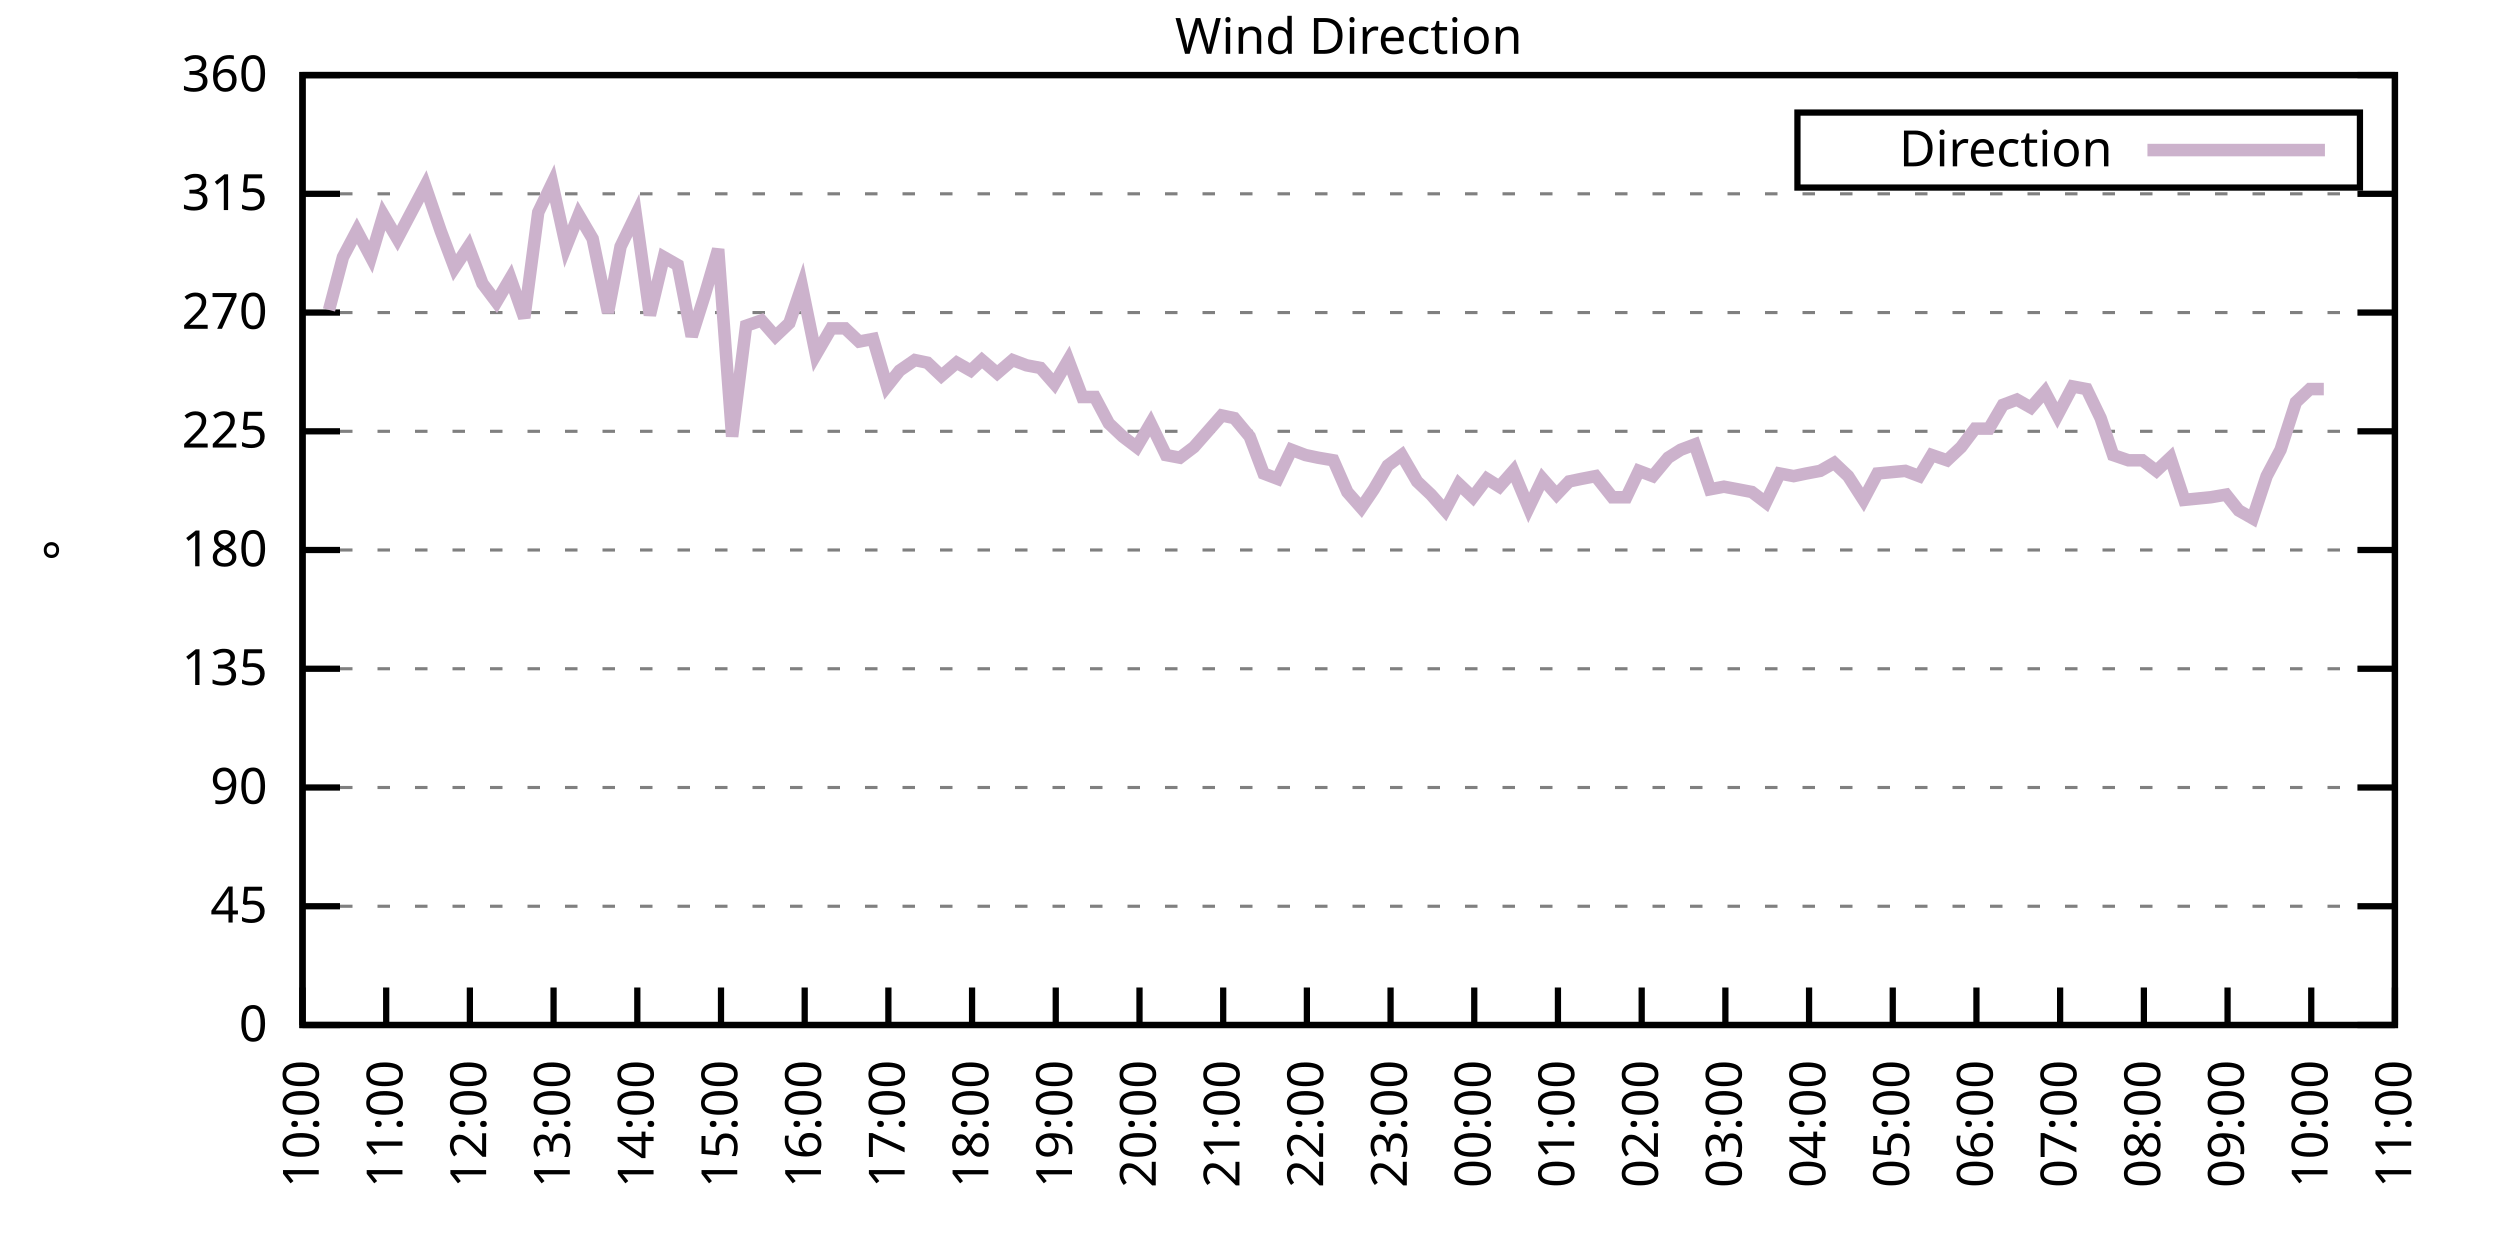
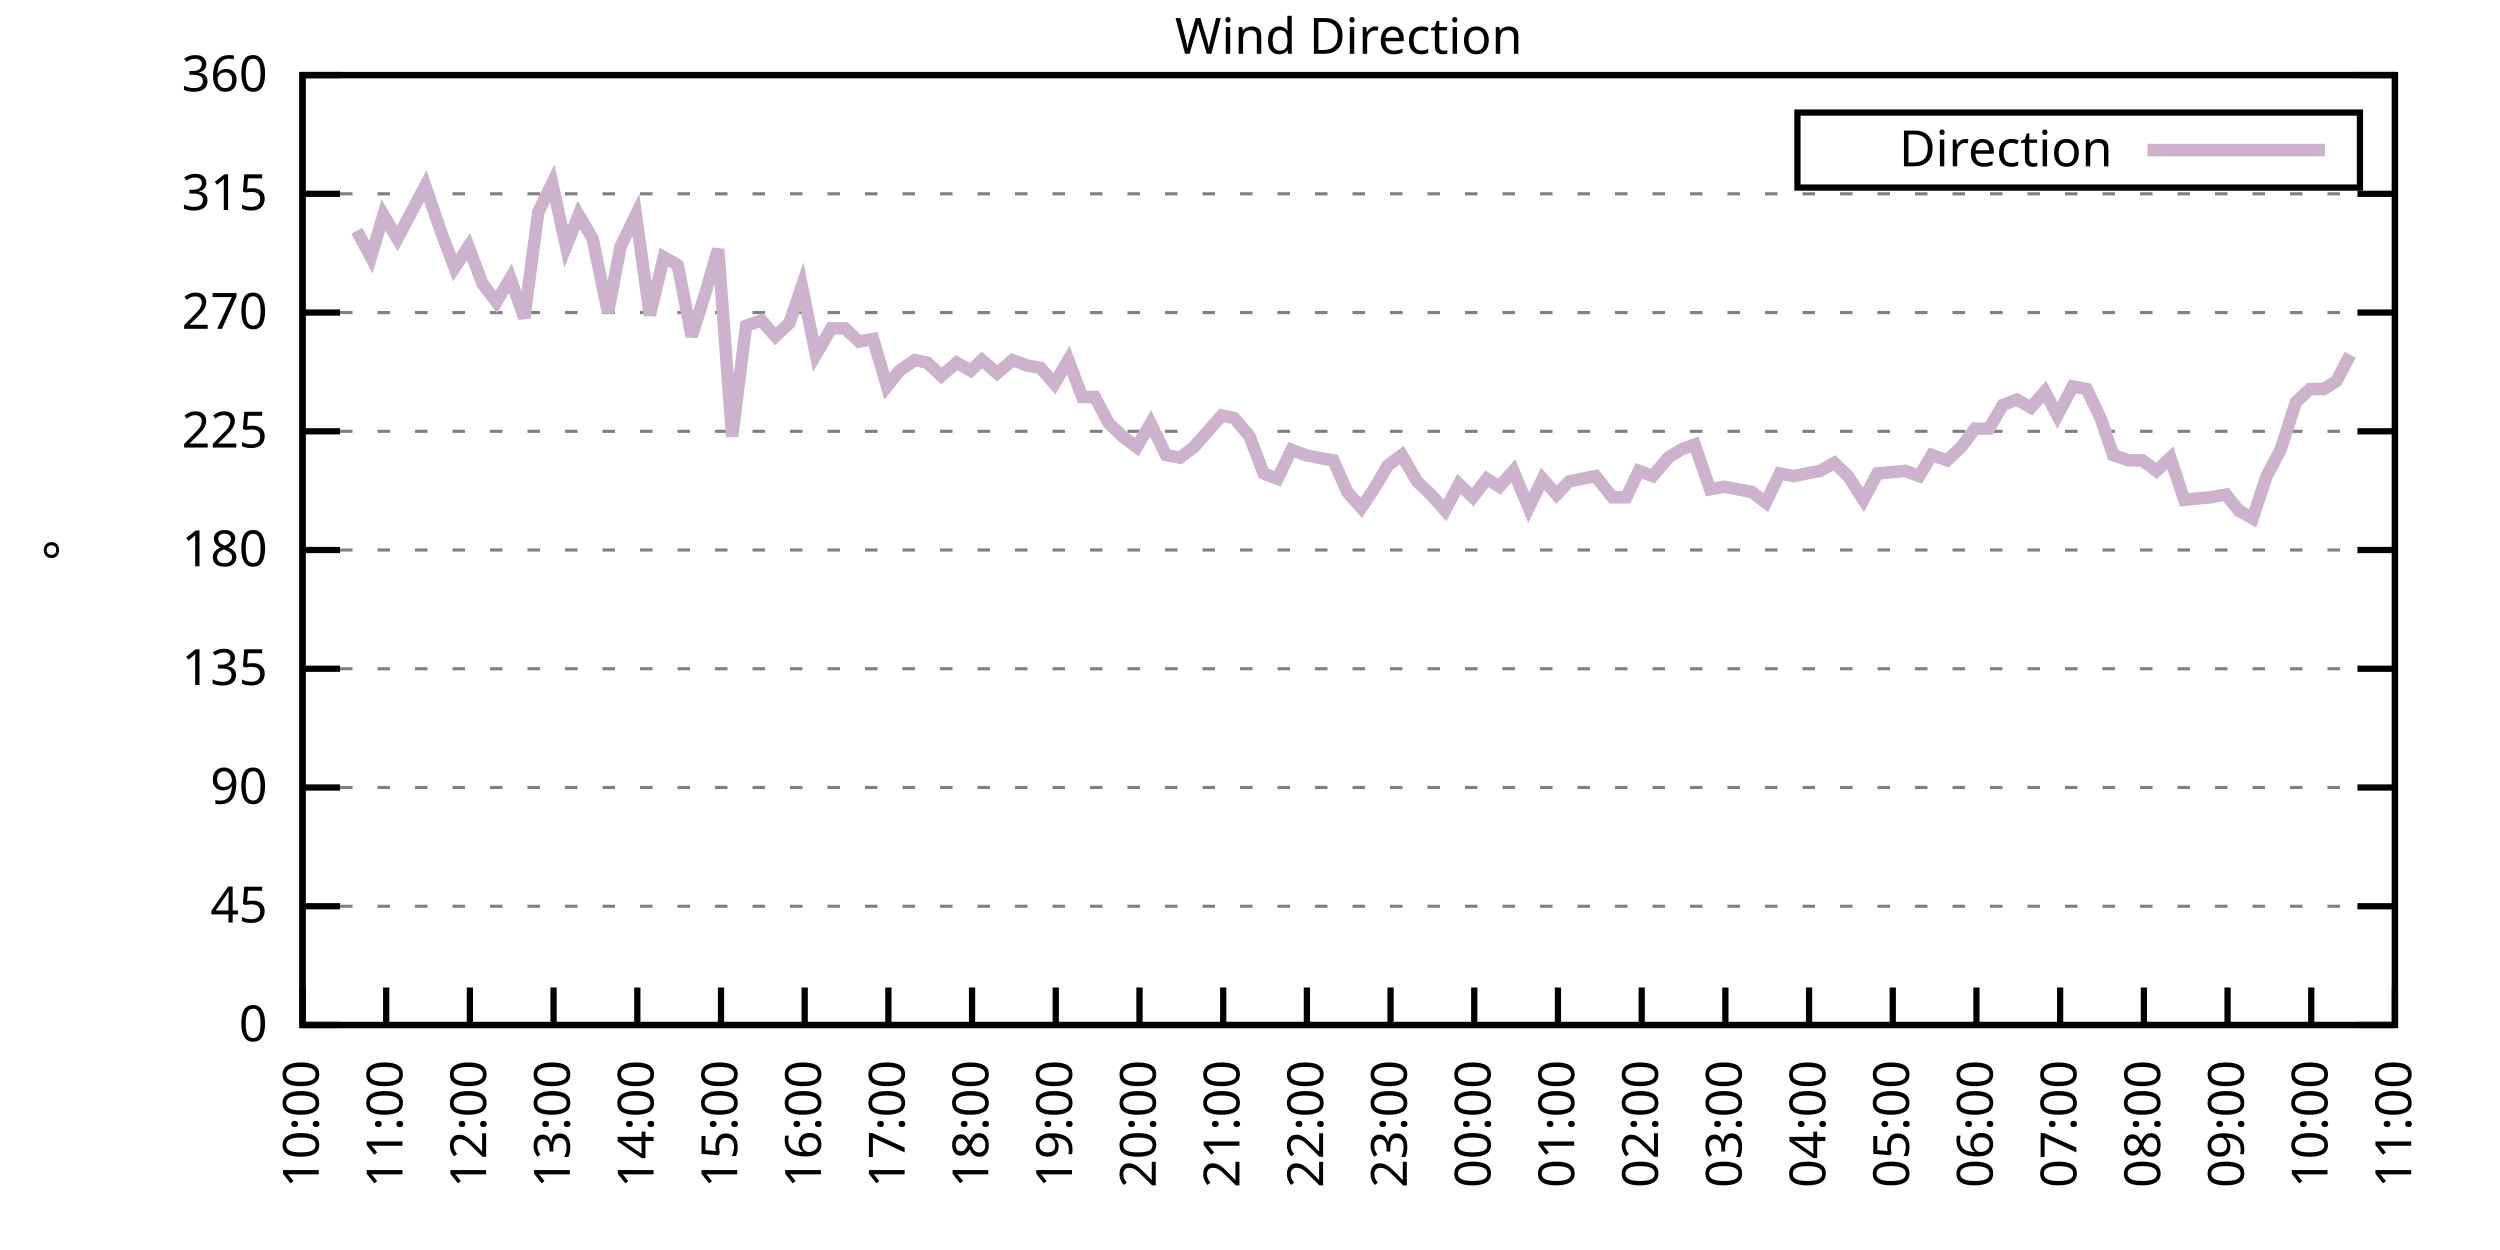
<svg xmlns="http://www.w3.org/2000/svg" xmlns:xlink="http://www.w3.org/1999/xlink" width="400" height="200" viewBox="0 0 400 200">
  <g id="gnuplot_canvas">
    <rect x="0" y="0" width="400" height="200" fill="none" />
    <defs>
      <circle id="gpDot" r="0.5" stroke-width="0.5" stroke="currentColor" />
      <path id="gpPt0" stroke-width="0.333" stroke="currentColor" d="M-1,0 h2 M0,-1 v2" />
      <path id="gpPt1" stroke-width="0.333" stroke="currentColor" d="M-1,-1 L1,1 M1,-1 L-1,1" />
      <path id="gpPt2" stroke-width="0.333" stroke="currentColor" d="M-1,0 L1,0 M0,-1 L0,1 M-1,-1 L1,1 M-1,1 L1,-1" />
      <rect id="gpPt3" stroke-width="0.333" stroke="currentColor" x="-1" y="-1" width="2" height="2" />
      <rect id="gpPt4" stroke-width="0.333" stroke="currentColor" fill="currentColor" x="-1" y="-1" width="2" height="2" />
      <circle id="gpPt5" stroke-width="0.333" stroke="currentColor" cx="0" cy="0" r="1" />
      <use xlink:href="#gpPt5" id="gpPt6" fill="currentColor" stroke="none" />
      <path id="gpPt7" stroke-width="0.333" stroke="currentColor" d="M0,-1.33 L-1.33,0.67 L1.33,0.67 z" />
      <use xlink:href="#gpPt7" id="gpPt8" fill="currentColor" stroke="none" />
      <use xlink:href="#gpPt7" id="gpPt9" stroke="currentColor" transform="rotate(180)" />
      <use xlink:href="#gpPt9" id="gpPt10" fill="currentColor" stroke="none" />
      <use xlink:href="#gpPt3" id="gpPt11" stroke="currentColor" transform="rotate(45)" />
      <use xlink:href="#gpPt11" id="gpPt12" fill="currentColor" stroke="none" />
      <path id="gpPt13" stroke-width="0.333" stroke="currentColor" d="M0,1.330 L1.265,0.411 L0.782,-1.067 L-0.782,-1.076 L-1.265,0.411 z" />
      <use xlink:href="#gpPt13" id="gpPt14" fill="currentColor" stroke="none" />
      <filter id="textbox" filterUnits="objectBoundingBox" x="0" y="0" height="1" width="1">
        <feFlood flood-color="white" flood-opacity="1" result="bgnd" />
        <feComposite in="SourceGraphic" in2="bgnd" operator="atop" />
      </filter>
      <filter id="greybox" filterUnits="objectBoundingBox" x="0" y="0" height="1" width="1">
        <feFlood flood-color="lightgrey" flood-opacity="1" result="grey" />
        <feComposite in="SourceGraphic" in2="grey" operator="atop" />
      </filter>
    </defs>
    <g fill="none" color="white" stroke="currentColor" stroke-width="1.00" stroke-linecap="butt" stroke-linejoin="miter">
</g>
    <g fill="none" color="black" stroke="currentColor" stroke-width="1.00" stroke-linecap="butt" stroke-linejoin="miter">
      <g stroke="none" shape-rendering="crispEdges">
        <polygon fill="rgb(255, 255, 255)" points="48.40,164.00 383.18,164.00 383.18,12.02 48.40,12.02 " />
      </g>
    </g>
    <g fill="none" color="black" stroke="currentColor" stroke-width="1.00" stroke-linecap="butt" stroke-linejoin="miter">
</g>
    <g fill="none" color="black" stroke="black" stroke-width="0.50" stroke-linecap="butt" stroke-linejoin="miter">
</g>
    <g fill="none" color="gray" stroke="currentColor" stroke-width="0.50" stroke-linecap="butt" stroke-linejoin="miter">
      <path stroke="gray" stroke-dasharray="2,4" class="gridline" d="M48.40,164.00 L383.19,164.00  " />
    </g>
    <g fill="none" color="gray" stroke="gray" stroke-width="1.00" stroke-linecap="butt" stroke-linejoin="miter">
</g>
    <g fill="none" color="black" stroke="currentColor" stroke-width="1.00" stroke-linecap="butt" stroke-linejoin="miter">
      <path stroke="black" d="M48.40,164.00 L54.40,164.00 M383.19,164.00 L377.19,164.00  " />
      <g transform="translate(42.80,166.60)" stroke="none" fill="black" font-family="Sans" font-size="8.00" text-anchor="end">
        <text>
          <tspan font-family="Sans"> 0</tspan>
        </text>
      </g>
    </g>
    <g fill="none" color="black" stroke="currentColor" stroke-width="1.00" stroke-linecap="butt" stroke-linejoin="miter">
</g>
    <g fill="none" color="black" stroke="black" stroke-width="0.50" stroke-linecap="butt" stroke-linejoin="miter">
</g>
    <g fill="none" color="gray" stroke="currentColor" stroke-width="0.50" stroke-linecap="butt" stroke-linejoin="miter">
      <path stroke="gray" stroke-dasharray="2,4" class="gridline" d="M48.40,145.00 L383.19,145.00  " />
    </g>
    <g fill="none" color="gray" stroke="gray" stroke-width="1.00" stroke-linecap="butt" stroke-linejoin="miter">
</g>
    <g fill="none" color="black" stroke="currentColor" stroke-width="1.00" stroke-linecap="butt" stroke-linejoin="miter">
      <path stroke="black" d="M48.40,145.00 L54.40,145.00 M383.19,145.00 L377.19,145.00  " />
      <g transform="translate(42.80,147.60)" stroke="none" fill="black" font-family="Sans" font-size="8.00" text-anchor="end">
        <text>
          <tspan font-family="Sans"> 45</tspan>
        </text>
      </g>
    </g>
    <g fill="none" color="black" stroke="currentColor" stroke-width="1.00" stroke-linecap="butt" stroke-linejoin="miter">
</g>
    <g fill="none" color="black" stroke="black" stroke-width="0.50" stroke-linecap="butt" stroke-linejoin="miter">
</g>
    <g fill="none" color="gray" stroke="currentColor" stroke-width="0.50" stroke-linecap="butt" stroke-linejoin="miter">
      <path stroke="gray" stroke-dasharray="2,4" class="gridline" d="M48.40,126.00 L383.19,126.00  " />
    </g>
    <g fill="none" color="gray" stroke="gray" stroke-width="1.00" stroke-linecap="butt" stroke-linejoin="miter">
</g>
    <g fill="none" color="black" stroke="currentColor" stroke-width="1.00" stroke-linecap="butt" stroke-linejoin="miter">
      <path stroke="black" d="M48.40,126.00 L54.40,126.00 M383.19,126.00 L377.19,126.00  " />
      <g transform="translate(42.80,128.60)" stroke="none" fill="black" font-family="Sans" font-size="8.00" text-anchor="end">
        <text>
          <tspan font-family="Sans"> 90</tspan>
        </text>
      </g>
    </g>
    <g fill="none" color="black" stroke="currentColor" stroke-width="1.00" stroke-linecap="butt" stroke-linejoin="miter">
</g>
    <g fill="none" color="black" stroke="black" stroke-width="0.50" stroke-linecap="butt" stroke-linejoin="miter">
</g>
    <g fill="none" color="gray" stroke="currentColor" stroke-width="0.50" stroke-linecap="butt" stroke-linejoin="miter">
      <path stroke="gray" stroke-dasharray="2,4" class="gridline" d="M48.40,107.00 L383.19,107.00  " />
    </g>
    <g fill="none" color="gray" stroke="gray" stroke-width="1.00" stroke-linecap="butt" stroke-linejoin="miter">
</g>
    <g fill="none" color="black" stroke="currentColor" stroke-width="1.00" stroke-linecap="butt" stroke-linejoin="miter">
      <path stroke="black" d="M48.40,107.00 L54.40,107.00 M383.19,107.00 L377.19,107.00  " />
      <g transform="translate(42.80,109.60)" stroke="none" fill="black" font-family="Sans" font-size="8.00" text-anchor="end">
        <text>
          <tspan font-family="Sans"> 135</tspan>
        </text>
      </g>
    </g>
    <g fill="none" color="black" stroke="currentColor" stroke-width="1.00" stroke-linecap="butt" stroke-linejoin="miter">
</g>
    <g fill="none" color="black" stroke="black" stroke-width="0.50" stroke-linecap="butt" stroke-linejoin="miter">
</g>
    <g fill="none" color="gray" stroke="currentColor" stroke-width="0.50" stroke-linecap="butt" stroke-linejoin="miter">
      <path stroke="gray" stroke-dasharray="2,4" class="gridline" d="M48.40,88.00 L383.19,88.00  " />
    </g>
    <g fill="none" color="gray" stroke="gray" stroke-width="1.00" stroke-linecap="butt" stroke-linejoin="miter">
</g>
    <g fill="none" color="black" stroke="currentColor" stroke-width="1.00" stroke-linecap="butt" stroke-linejoin="miter">
      <path stroke="black" d="M48.40,88.00 L54.40,88.00 M383.19,88.00 L377.19,88.00  " />
      <g transform="translate(42.80,90.60)" stroke="none" fill="black" font-family="Sans" font-size="8.00" text-anchor="end">
        <text>
          <tspan font-family="Sans"> 180</tspan>
        </text>
      </g>
    </g>
    <g fill="none" color="black" stroke="currentColor" stroke-width="1.00" stroke-linecap="butt" stroke-linejoin="miter">
</g>
    <g fill="none" color="black" stroke="black" stroke-width="0.50" stroke-linecap="butt" stroke-linejoin="miter">
</g>
    <g fill="none" color="gray" stroke="currentColor" stroke-width="0.50" stroke-linecap="butt" stroke-linejoin="miter">
      <path stroke="gray" stroke-dasharray="2,4" class="gridline" d="M48.40,69.01 L383.19,69.01  " />
    </g>
    <g fill="none" color="gray" stroke="gray" stroke-width="1.00" stroke-linecap="butt" stroke-linejoin="miter">
</g>
    <g fill="none" color="black" stroke="currentColor" stroke-width="1.00" stroke-linecap="butt" stroke-linejoin="miter">
      <path stroke="black" d="M48.40,69.01 L54.40,69.01 M383.19,69.01 L377.19,69.01  " />
      <g transform="translate(42.80,71.61)" stroke="none" fill="black" font-family="Sans" font-size="8.00" text-anchor="end">
        <text>
          <tspan font-family="Sans"> 225</tspan>
        </text>
      </g>
    </g>
    <g fill="none" color="black" stroke="currentColor" stroke-width="1.00" stroke-linecap="butt" stroke-linejoin="miter">
</g>
    <g fill="none" color="black" stroke="black" stroke-width="0.50" stroke-linecap="butt" stroke-linejoin="miter">
</g>
    <g fill="none" color="gray" stroke="currentColor" stroke-width="0.50" stroke-linecap="butt" stroke-linejoin="miter">
      <path stroke="gray" stroke-dasharray="2,4" class="gridline" d="M48.40,50.01 L383.19,50.01  " />
    </g>
    <g fill="none" color="gray" stroke="gray" stroke-width="1.00" stroke-linecap="butt" stroke-linejoin="miter">
</g>
    <g fill="none" color="black" stroke="currentColor" stroke-width="1.00" stroke-linecap="butt" stroke-linejoin="miter">
      <path stroke="black" d="M48.40,50.01 L54.40,50.01 M383.19,50.01 L377.19,50.01  " />
      <g transform="translate(42.80,52.61)" stroke="none" fill="black" font-family="Sans" font-size="8.00" text-anchor="end">
        <text>
          <tspan font-family="Sans"> 270</tspan>
        </text>
      </g>
    </g>
    <g fill="none" color="black" stroke="currentColor" stroke-width="1.00" stroke-linecap="butt" stroke-linejoin="miter">
</g>
    <g fill="none" color="black" stroke="black" stroke-width="0.50" stroke-linecap="butt" stroke-linejoin="miter">
</g>
    <g fill="none" color="gray" stroke="currentColor" stroke-width="0.50" stroke-linecap="butt" stroke-linejoin="miter">
      <path stroke="gray" stroke-dasharray="2,4" class="gridline" d="M48.40,31.01 L383.19,31.01  " />
    </g>
    <g fill="none" color="gray" stroke="gray" stroke-width="1.00" stroke-linecap="butt" stroke-linejoin="miter">
</g>
    <g fill="none" color="black" stroke="currentColor" stroke-width="1.00" stroke-linecap="butt" stroke-linejoin="miter">
      <path stroke="black" d="M48.40,31.01 L54.40,31.01 M383.19,31.01 L377.19,31.01  " />
      <g transform="translate(42.80,33.61)" stroke="none" fill="black" font-family="Sans" font-size="8.00" text-anchor="end">
        <text>
          <tspan font-family="Sans"> 315</tspan>
        </text>
      </g>
    </g>
    <g fill="none" color="black" stroke="currentColor" stroke-width="1.00" stroke-linecap="butt" stroke-linejoin="miter">
</g>
    <g fill="none" color="black" stroke="black" stroke-width="0.50" stroke-linecap="butt" stroke-linejoin="miter">
</g>
    <g fill="none" color="gray" stroke="currentColor" stroke-width="0.50" stroke-linecap="butt" stroke-linejoin="miter">
      <path stroke="gray" stroke-dasharray="2,4" class="gridline" d="M48.40,12.01 L383.19,12.01  " />
    </g>
    <g fill="none" color="gray" stroke="gray" stroke-width="1.00" stroke-linecap="butt" stroke-linejoin="miter">
</g>
    <g fill="none" color="black" stroke="currentColor" stroke-width="1.00" stroke-linecap="butt" stroke-linejoin="miter">
      <path stroke="black" d="M48.40,12.01 L54.40,12.01 M383.19,12.01 L377.19,12.01  " />
      <g transform="translate(42.80,14.61)" stroke="none" fill="black" font-family="Sans" font-size="8.00" text-anchor="end">
        <text>
          <tspan font-family="Sans"> 360</tspan>
        </text>
      </g>
    </g>
    <g fill="none" color="black" stroke="currentColor" stroke-width="1.00" stroke-linecap="butt" stroke-linejoin="miter">
      <path stroke="black" d="M48.40,164.00 L48.40,158.00  " />
      <g transform="translate(51.00,169.60) rotate(270.00)" stroke="none" fill="black" font-family="Sans" font-size="8.00" text-anchor="end">
        <text>
          <tspan font-family="Sans">10:00</tspan>
        </text>
      </g>
    </g>
    <g fill="none" color="black" stroke="currentColor" stroke-width="1.00" stroke-linecap="butt" stroke-linejoin="miter">
      <path stroke="black" d="M61.79,164.00 L61.79,158.00  " />
      <g transform="translate(64.39,169.60) rotate(270.00)" stroke="none" fill="black" font-family="Sans" font-size="8.00" text-anchor="end">
        <text>
          <tspan font-family="Sans">11:00</tspan>
        </text>
      </g>
    </g>
    <g fill="none" color="black" stroke="currentColor" stroke-width="1.00" stroke-linecap="butt" stroke-linejoin="miter">
      <path stroke="black" d="M75.18,164.00 L75.18,158.00  " />
      <g transform="translate(77.78,169.60) rotate(270.00)" stroke="none" fill="black" font-family="Sans" font-size="8.00" text-anchor="end">
        <text>
          <tspan font-family="Sans">12:00</tspan>
        </text>
      </g>
    </g>
    <g fill="none" color="black" stroke="currentColor" stroke-width="1.00" stroke-linecap="butt" stroke-linejoin="miter">
      <path stroke="black" d="M88.57,164.00 L88.57,158.00  " />
      <g transform="translate(91.17,169.60) rotate(270.00)" stroke="none" fill="black" font-family="Sans" font-size="8.00" text-anchor="end">
        <text>
          <tspan font-family="Sans">13:00</tspan>
        </text>
      </g>
    </g>
    <g fill="none" color="black" stroke="currentColor" stroke-width="1.00" stroke-linecap="butt" stroke-linejoin="miter">
      <path stroke="black" d="M101.97,164.00 L101.97,158.00  " />
      <g transform="translate(104.57,169.60) rotate(270.00)" stroke="none" fill="black" font-family="Sans" font-size="8.00" text-anchor="end">
        <text>
          <tspan font-family="Sans">14:00</tspan>
        </text>
      </g>
    </g>
    <g fill="none" color="black" stroke="currentColor" stroke-width="1.00" stroke-linecap="butt" stroke-linejoin="miter">
      <path stroke="black" d="M115.36,164.00 L115.36,158.00  " />
      <g transform="translate(117.96,169.60) rotate(270.00)" stroke="none" fill="black" font-family="Sans" font-size="8.00" text-anchor="end">
        <text>
          <tspan font-family="Sans">15:00</tspan>
        </text>
      </g>
    </g>
    <g fill="none" color="black" stroke="currentColor" stroke-width="1.00" stroke-linecap="butt" stroke-linejoin="miter">
      <path stroke="black" d="M128.75,164.00 L128.75,158.00  " />
      <g transform="translate(131.35,169.60) rotate(270.00)" stroke="none" fill="black" font-family="Sans" font-size="8.00" text-anchor="end">
        <text>
          <tspan font-family="Sans">16:00</tspan>
        </text>
      </g>
    </g>
    <g fill="none" color="black" stroke="currentColor" stroke-width="1.00" stroke-linecap="butt" stroke-linejoin="miter">
      <path stroke="black" d="M142.14,164.00 L142.14,158.00  " />
      <g transform="translate(144.74,169.60) rotate(270.00)" stroke="none" fill="black" font-family="Sans" font-size="8.00" text-anchor="end">
        <text>
          <tspan font-family="Sans">17:00</tspan>
        </text>
      </g>
    </g>
    <g fill="none" color="black" stroke="currentColor" stroke-width="1.00" stroke-linecap="butt" stroke-linejoin="miter">
      <path stroke="black" d="M155.53,164.00 L155.53,158.00  " />
      <g transform="translate(158.13,169.60) rotate(270.00)" stroke="none" fill="black" font-family="Sans" font-size="8.00" text-anchor="end">
        <text>
          <tspan font-family="Sans">18:00</tspan>
        </text>
      </g>
    </g>
    <g fill="none" color="black" stroke="currentColor" stroke-width="1.00" stroke-linecap="butt" stroke-linejoin="miter">
      <path stroke="black" d="M168.92,164.00 L168.92,158.00  " />
      <g transform="translate(171.52,169.60) rotate(270.00)" stroke="none" fill="black" font-family="Sans" font-size="8.00" text-anchor="end">
        <text>
          <tspan font-family="Sans">19:00</tspan>
        </text>
      </g>
    </g>
    <g fill="none" color="black" stroke="currentColor" stroke-width="1.00" stroke-linecap="butt" stroke-linejoin="miter">
      <path stroke="black" d="M182.32,164.00 L182.32,158.00  " />
      <g transform="translate(184.92,169.60) rotate(270.00)" stroke="none" fill="black" font-family="Sans" font-size="8.00" text-anchor="end">
        <text>
          <tspan font-family="Sans">20:00</tspan>
        </text>
      </g>
    </g>
    <g fill="none" color="black" stroke="currentColor" stroke-width="1.00" stroke-linecap="butt" stroke-linejoin="miter">
      <path stroke="black" d="M195.71,164.00 L195.71,158.00  " />
      <g transform="translate(198.31,169.60) rotate(270.00)" stroke="none" fill="black" font-family="Sans" font-size="8.00" text-anchor="end">
        <text>
          <tspan font-family="Sans">21:00</tspan>
        </text>
      </g>
    </g>
    <g fill="none" color="black" stroke="currentColor" stroke-width="1.00" stroke-linecap="butt" stroke-linejoin="miter">
      <path stroke="black" d="M209.10,164.00 L209.10,158.00  " />
      <g transform="translate(211.70,169.60) rotate(270.00)" stroke="none" fill="black" font-family="Sans" font-size="8.00" text-anchor="end">
        <text>
          <tspan font-family="Sans">22:00</tspan>
        </text>
      </g>
    </g>
    <g fill="none" color="black" stroke="currentColor" stroke-width="1.00" stroke-linecap="butt" stroke-linejoin="miter">
      <path stroke="black" d="M222.49,164.00 L222.49,158.00  " />
      <g transform="translate(225.09,169.60) rotate(270.00)" stroke="none" fill="black" font-family="Sans" font-size="8.00" text-anchor="end">
        <text>
          <tspan font-family="Sans">23:00</tspan>
        </text>
      </g>
    </g>
    <g fill="none" color="black" stroke="currentColor" stroke-width="1.00" stroke-linecap="butt" stroke-linejoin="miter">
      <path stroke="black" d="M235.88,164.00 L235.88,158.00  " />
      <g transform="translate(238.48,169.60) rotate(270.00)" stroke="none" fill="black" font-family="Sans" font-size="8.00" text-anchor="end">
        <text>
          <tspan font-family="Sans">00:00</tspan>
        </text>
      </g>
    </g>
    <g fill="none" color="black" stroke="currentColor" stroke-width="1.00" stroke-linecap="butt" stroke-linejoin="miter">
      <path stroke="black" d="M249.27,164.00 L249.27,158.00  " />
      <g transform="translate(251.87,169.60) rotate(270.00)" stroke="none" fill="black" font-family="Sans" font-size="8.00" text-anchor="end">
        <text>
          <tspan font-family="Sans">01:00</tspan>
        </text>
      </g>
    </g>
    <g fill="none" color="black" stroke="currentColor" stroke-width="1.00" stroke-linecap="butt" stroke-linejoin="miter">
      <path stroke="black" d="M262.67,164.00 L262.67,158.00  " />
      <g transform="translate(265.27,169.60) rotate(270.00)" stroke="none" fill="black" font-family="Sans" font-size="8.00" text-anchor="end">
        <text>
          <tspan font-family="Sans">02:00</tspan>
        </text>
      </g>
    </g>
    <g fill="none" color="black" stroke="currentColor" stroke-width="1.00" stroke-linecap="butt" stroke-linejoin="miter">
      <path stroke="black" d="M276.06,164.00 L276.06,158.00  " />
      <g transform="translate(278.66,169.60) rotate(270.00)" stroke="none" fill="black" font-family="Sans" font-size="8.00" text-anchor="end">
        <text>
          <tspan font-family="Sans">03:00</tspan>
        </text>
      </g>
    </g>
    <g fill="none" color="black" stroke="currentColor" stroke-width="1.00" stroke-linecap="butt" stroke-linejoin="miter">
      <path stroke="black" d="M289.45,164.00 L289.45,158.00  " />
      <g transform="translate(292.05,169.60) rotate(270.00)" stroke="none" fill="black" font-family="Sans" font-size="8.00" text-anchor="end">
        <text>
          <tspan font-family="Sans">04:00</tspan>
        </text>
      </g>
    </g>
    <g fill="none" color="black" stroke="currentColor" stroke-width="1.00" stroke-linecap="butt" stroke-linejoin="miter">
      <path stroke="black" d="M302.84,164.00 L302.84,158.00  " />
      <g transform="translate(305.44,169.60) rotate(270.00)" stroke="none" fill="black" font-family="Sans" font-size="8.00" text-anchor="end">
        <text>
          <tspan font-family="Sans">05:00</tspan>
        </text>
      </g>
    </g>
    <g fill="none" color="black" stroke="currentColor" stroke-width="1.00" stroke-linecap="butt" stroke-linejoin="miter">
      <path stroke="black" d="M316.23,164.00 L316.23,158.00  " />
      <g transform="translate(318.83,169.60) rotate(270.00)" stroke="none" fill="black" font-family="Sans" font-size="8.00" text-anchor="end">
        <text>
          <tspan font-family="Sans">06:00</tspan>
        </text>
      </g>
    </g>
    <g fill="none" color="black" stroke="currentColor" stroke-width="1.00" stroke-linecap="butt" stroke-linejoin="miter">
      <path stroke="black" d="M329.62,164.00 L329.62,158.00  " />
      <g transform="translate(332.22,169.60) rotate(270.00)" stroke="none" fill="black" font-family="Sans" font-size="8.00" text-anchor="end">
        <text>
          <tspan font-family="Sans">07:00</tspan>
        </text>
      </g>
    </g>
    <g fill="none" color="black" stroke="currentColor" stroke-width="1.00" stroke-linecap="butt" stroke-linejoin="miter">
      <path stroke="black" d="M343.02,164.00 L343.02,158.00  " />
      <g transform="translate(345.62,169.60) rotate(270.00)" stroke="none" fill="black" font-family="Sans" font-size="8.00" text-anchor="end">
        <text>
          <tspan font-family="Sans">08:00</tspan>
        </text>
      </g>
    </g>
    <g fill="none" color="black" stroke="currentColor" stroke-width="1.00" stroke-linecap="butt" stroke-linejoin="miter">
      <path stroke="black" d="M356.41,164.00 L356.41,158.00  " />
      <g transform="translate(359.01,169.60) rotate(270.00)" stroke="none" fill="black" font-family="Sans" font-size="8.00" text-anchor="end">
        <text>
          <tspan font-family="Sans">09:00</tspan>
        </text>
      </g>
    </g>
    <g fill="none" color="black" stroke="currentColor" stroke-width="1.00" stroke-linecap="butt" stroke-linejoin="miter">
      <path stroke="black" d="M369.80,164.00 L369.80,158.00  " />
      <g transform="translate(372.40,169.60) rotate(270.00)" stroke="none" fill="black" font-family="Sans" font-size="8.00" text-anchor="end">
        <text>
          <tspan font-family="Sans">10:00</tspan>
        </text>
      </g>
    </g>
    <g fill="none" color="black" stroke="currentColor" stroke-width="1.00" stroke-linecap="butt" stroke-linejoin="miter">
      <path stroke="black" d="M383.19,164.00 L383.19,158.00  " />
      <g transform="translate(385.79,169.60) rotate(270.00)" stroke="none" fill="black" font-family="Sans" font-size="8.00" text-anchor="end">
        <text>
          <tspan font-family="Sans">11:00</tspan>
        </text>
      </g>
    </g>
    <g fill="none" color="black" stroke="currentColor" stroke-width="1.00" stroke-linecap="butt" stroke-linejoin="miter">
</g>
    <g fill="none" color="black" stroke="currentColor" stroke-width="1.00" stroke-linecap="butt" stroke-linejoin="miter">
      <path stroke="black" d="M48.40,12.01 L48.40,164.00 L383.19,164.00 L383.19,12.01 L48.40,12.01 Z  " />
    </g>
    <g fill="none" color="black" stroke="currentColor" stroke-width="1.00" stroke-linecap="butt" stroke-linejoin="miter">
</g>
    <g fill="none" color="black" stroke="currentColor" stroke-width="1.00" stroke-linecap="butt" stroke-linejoin="miter">
      <path stroke="black" d="M287.59,30.01 L287.59,18.01 L377.59,18.01 L377.59,30.01 L287.59,30.01 Z  " />
    </g>
    <g id="Wind_direction_plot_1">
      <g fill="none" color="white" stroke="black" stroke-width="2.00" stroke-linecap="butt" stroke-linejoin="miter">
</g>
      <g fill="none" color="black" stroke="currentColor" stroke-width="2.00" stroke-linecap="butt" stroke-linejoin="miter">
        <g transform="translate(337.99,26.61)" stroke="none" fill="black" font-family="Sans" font-size="8.00" text-anchor="end">
          <text>
            <tspan font-family="Sans">Direction</tspan>
          </text>
        </g>
      </g>
      <g fill="none" color="black" stroke="currentColor" stroke-width="2.00" stroke-linecap="butt" stroke-linejoin="miter">
-         <path stroke="rgb(204, 178, 204)" d="M343.59,24.01 L371.99,24.01 M52.64,49.59 L54.87,41.14 L57.10,36.92 L59.34,41.14 L61.35,34.39 L63.58,38.19   L66.03,33.54 L68.04,29.74 L70.50,36.92 L72.73,42.83 L74.96,39.45 L77.19,45.36 L79.42,48.32 L81.66,44.52   L83.89,50.85 L86.12,33.96 L88.35,29.32 L90.58,39.45 L92.59,34.39 L94.82,38.19 L97.28,50.01 L99.29,39.45   L101.74,34.39 L103.98,50.43 L106.21,41.14 L108.44,42.41 L110.67,53.81 L112.68,47.47 L114.91,39.87 L117.14,69.85   L119.38,52.12 L121.83,51.27 L124.06,53.81 L126.29,51.70 L128.30,45.79 L130.54,56.76 L132.99,52.54 L135.22,52.54   L137.45,54.65 L139.69,54.23 L141.92,61.83 L143.93,59.30 L146.38,57.61 L148.39,58.03 L150.62,60.14 L153.08,58.03   L155.31,59.30 L157.10,57.61 L159.55,59.72 L162.01,57.61 L164.24,58.45 L166.47,58.87 L168.70,61.41 L170.93,57.61   L173.17,63.52 L175.17,63.52 L177.41,67.74 L179.64,69.85 L181.87,71.54 L184.10,67.74 L186.56,72.81 L188.79,73.23   L191.02,71.54 L193.25,69.01 L195.48,66.47 L197.49,66.90 L199.95,69.85 L202.18,75.76 L204.41,76.61 L206.64,71.96   L208.88,72.81 L210.88,73.23 L213.34,73.65 L215.57,78.72 L217.80,81.25 L219.81,78.29 L222.04,74.49 L224.28,72.81   L226.73,77.03 L228.96,79.14 L231.20,81.67 L233.43,77.45 L235.66,79.56 L237.89,76.61 L239.90,77.87 L242.13,75.34   L244.59,81.25 L246.82,76.61 L249.05,79.14 L251.06,77.03 L253.07,76.61 L255.30,76.18 L257.98,79.56 L260.21,79.56   L262.22,75.34 L264.45,76.18 L266.91,73.23 L268.92,71.96 L271.15,71.12 L273.60,78.29 L275.83,77.87 L278.07,78.29   L280.30,78.72 L282.53,80.41 L284.76,75.76 L286.99,76.18 L289.00,75.76 L291.23,75.34 L293.47,74.07 L295.70,76.18   L298.15,79.98 L300.39,75.76 L304.85,75.34 L307.08,76.18 L309.09,72.81 L311.54,73.65 L313.78,71.54 L316.01,68.58   L318.24,68.58 L320.47,64.78 L322.70,63.94 L324.94,65.21 L327.17,62.67 L329.18,66.47 L331.63,61.83 L333.86,62.25   L336.10,66.90 L338.10,72.81 L340.56,73.65 L342.79,73.65 L345.02,75.34 L347.26,73.23 L349.49,79.98 L353.73,79.56   L356.18,79.14 L358.19,81.67 L360.42,82.94 L362.66,76.18 L364.89,71.96 L367.34,64.36 L369.58,62.25 L371.81,62.25    " />
+         <path stroke="rgb(204, 178, 204)" d="M343.59,24.01 L371.99,24.01 M57.10,36.92 L59.34,41.14 L61.35,34.39 L63.58,38.19 L66.03,33.54 L68.04,29.74   L70.50,36.92 L72.73,42.83 L74.96,39.45 L77.19,45.36 L79.42,48.32 L81.66,44.52 L83.89,50.85 L86.12,33.96   L88.35,29.32 L90.58,39.45 L92.59,34.39 L94.82,38.19 L97.28,50.01 L99.29,39.45 L101.74,34.39 L103.98,50.43   L106.21,41.14 L108.44,42.41 L110.67,53.81 L112.68,47.47 L114.91,39.87 L117.14,69.85 L119.38,52.12 L121.83,51.27   L124.06,53.81 L126.29,51.70 L128.30,45.79 L130.54,56.76 L132.99,52.54 L135.22,52.54 L137.45,54.65 L139.69,54.23   L141.92,61.83 L143.93,59.30 L146.38,57.61 L148.39,58.03 L150.62,60.14 L153.08,58.03 L155.31,59.30 L157.10,57.61   L159.55,59.72 L162.01,57.61 L164.24,58.45 L166.47,58.87 L168.70,61.41 L170.93,57.61 L173.17,63.52 L175.17,63.52   L177.41,67.74 L179.64,69.85 L181.87,71.54 L184.10,67.74 L186.56,72.81 L188.79,73.23 L191.02,71.54 L193.25,69.01   L195.48,66.47 L197.49,66.90 L199.95,69.85 L202.18,75.76 L204.41,76.61 L206.64,71.96 L208.88,72.81 L210.88,73.23   L213.34,73.65 L215.57,78.72 L217.80,81.25 L219.81,78.29 L222.04,74.49 L224.28,72.81 L226.73,77.03 L228.96,79.14   L231.20,81.67 L233.43,77.45 L235.66,79.56 L237.89,76.61 L239.90,77.87 L242.13,75.34 L244.59,81.25 L246.82,76.61   L249.05,79.14 L251.06,77.03 L253.07,76.61 L255.30,76.18 L257.98,79.56 L260.21,79.56 L262.22,75.34 L264.45,76.18   L266.91,73.23 L268.92,71.96 L271.15,71.12 L273.60,78.29 L275.83,77.87 L278.07,78.29 L280.30,78.72 L282.53,80.41   L284.76,75.76 L286.99,76.18 L289.00,75.76 L291.23,75.34 L293.47,74.07 L295.70,76.18 L298.15,79.98 L300.39,75.76   L304.85,75.34 L307.08,76.18 L309.09,72.81 L311.54,73.65 L313.78,71.54 L316.01,68.58 L318.24,68.58 L320.47,64.78   L322.70,63.94 L324.94,65.21 L327.17,62.67 L329.18,66.47 L331.63,61.83 L333.86,62.25 L336.10,66.90 L338.10,72.81   L340.56,73.65 L342.79,73.65 L345.02,75.34 L347.26,73.23 L349.49,79.98 L353.73,79.56 L356.18,79.14 L358.19,81.67   L360.42,82.94 L362.66,76.18 L364.89,71.96 L367.34,64.36 L369.58,62.25 L371.81,62.25 L373.82,60.98 L376.05,56.76    " />
      </g>
    </g>
    <g fill="none" color="black" stroke="currentColor" stroke-width="2.00" stroke-linecap="butt" stroke-linejoin="miter">
</g>
    <g fill="none" color="black" stroke="black" stroke-width="1.00" stroke-linecap="butt" stroke-linejoin="miter">
</g>
    <g fill="none" color="black" stroke="currentColor" stroke-width="1.00" stroke-linecap="butt" stroke-linejoin="miter">
      <path stroke="black" d="M48.40,12.01 L48.40,164.00 L383.19,164.00 L383.19,12.01 L48.40,12.01 Z  " />
      <g transform="translate(12.80,88.01) rotate(270.00)" stroke="none" fill="black" font-family="Sans" font-size="8.00" text-anchor="middle">
        <text>
          <tspan font-family="Sans">°</tspan>
        </text>
      </g>
    </g>
    <g fill="none" color="black" stroke="currentColor" stroke-width="1.00" stroke-linecap="butt" stroke-linejoin="miter">
</g>
    <g fill="none" color="black" stroke="currentColor" stroke-width="1.00" stroke-linecap="butt" stroke-linejoin="miter">
      <g transform="translate(215.79,8.61)" stroke="none" fill="black" font-family="Sans" font-size="8.00" text-anchor="middle">
        <text>
          <tspan font-family="Sans">Wind Direction</tspan>
        </text>
      </g>
    </g>
    <g fill="none" color="black" stroke="currentColor" stroke-width="1.00" stroke-linecap="butt" stroke-linejoin="miter">
</g>
  </g>
</svg>
